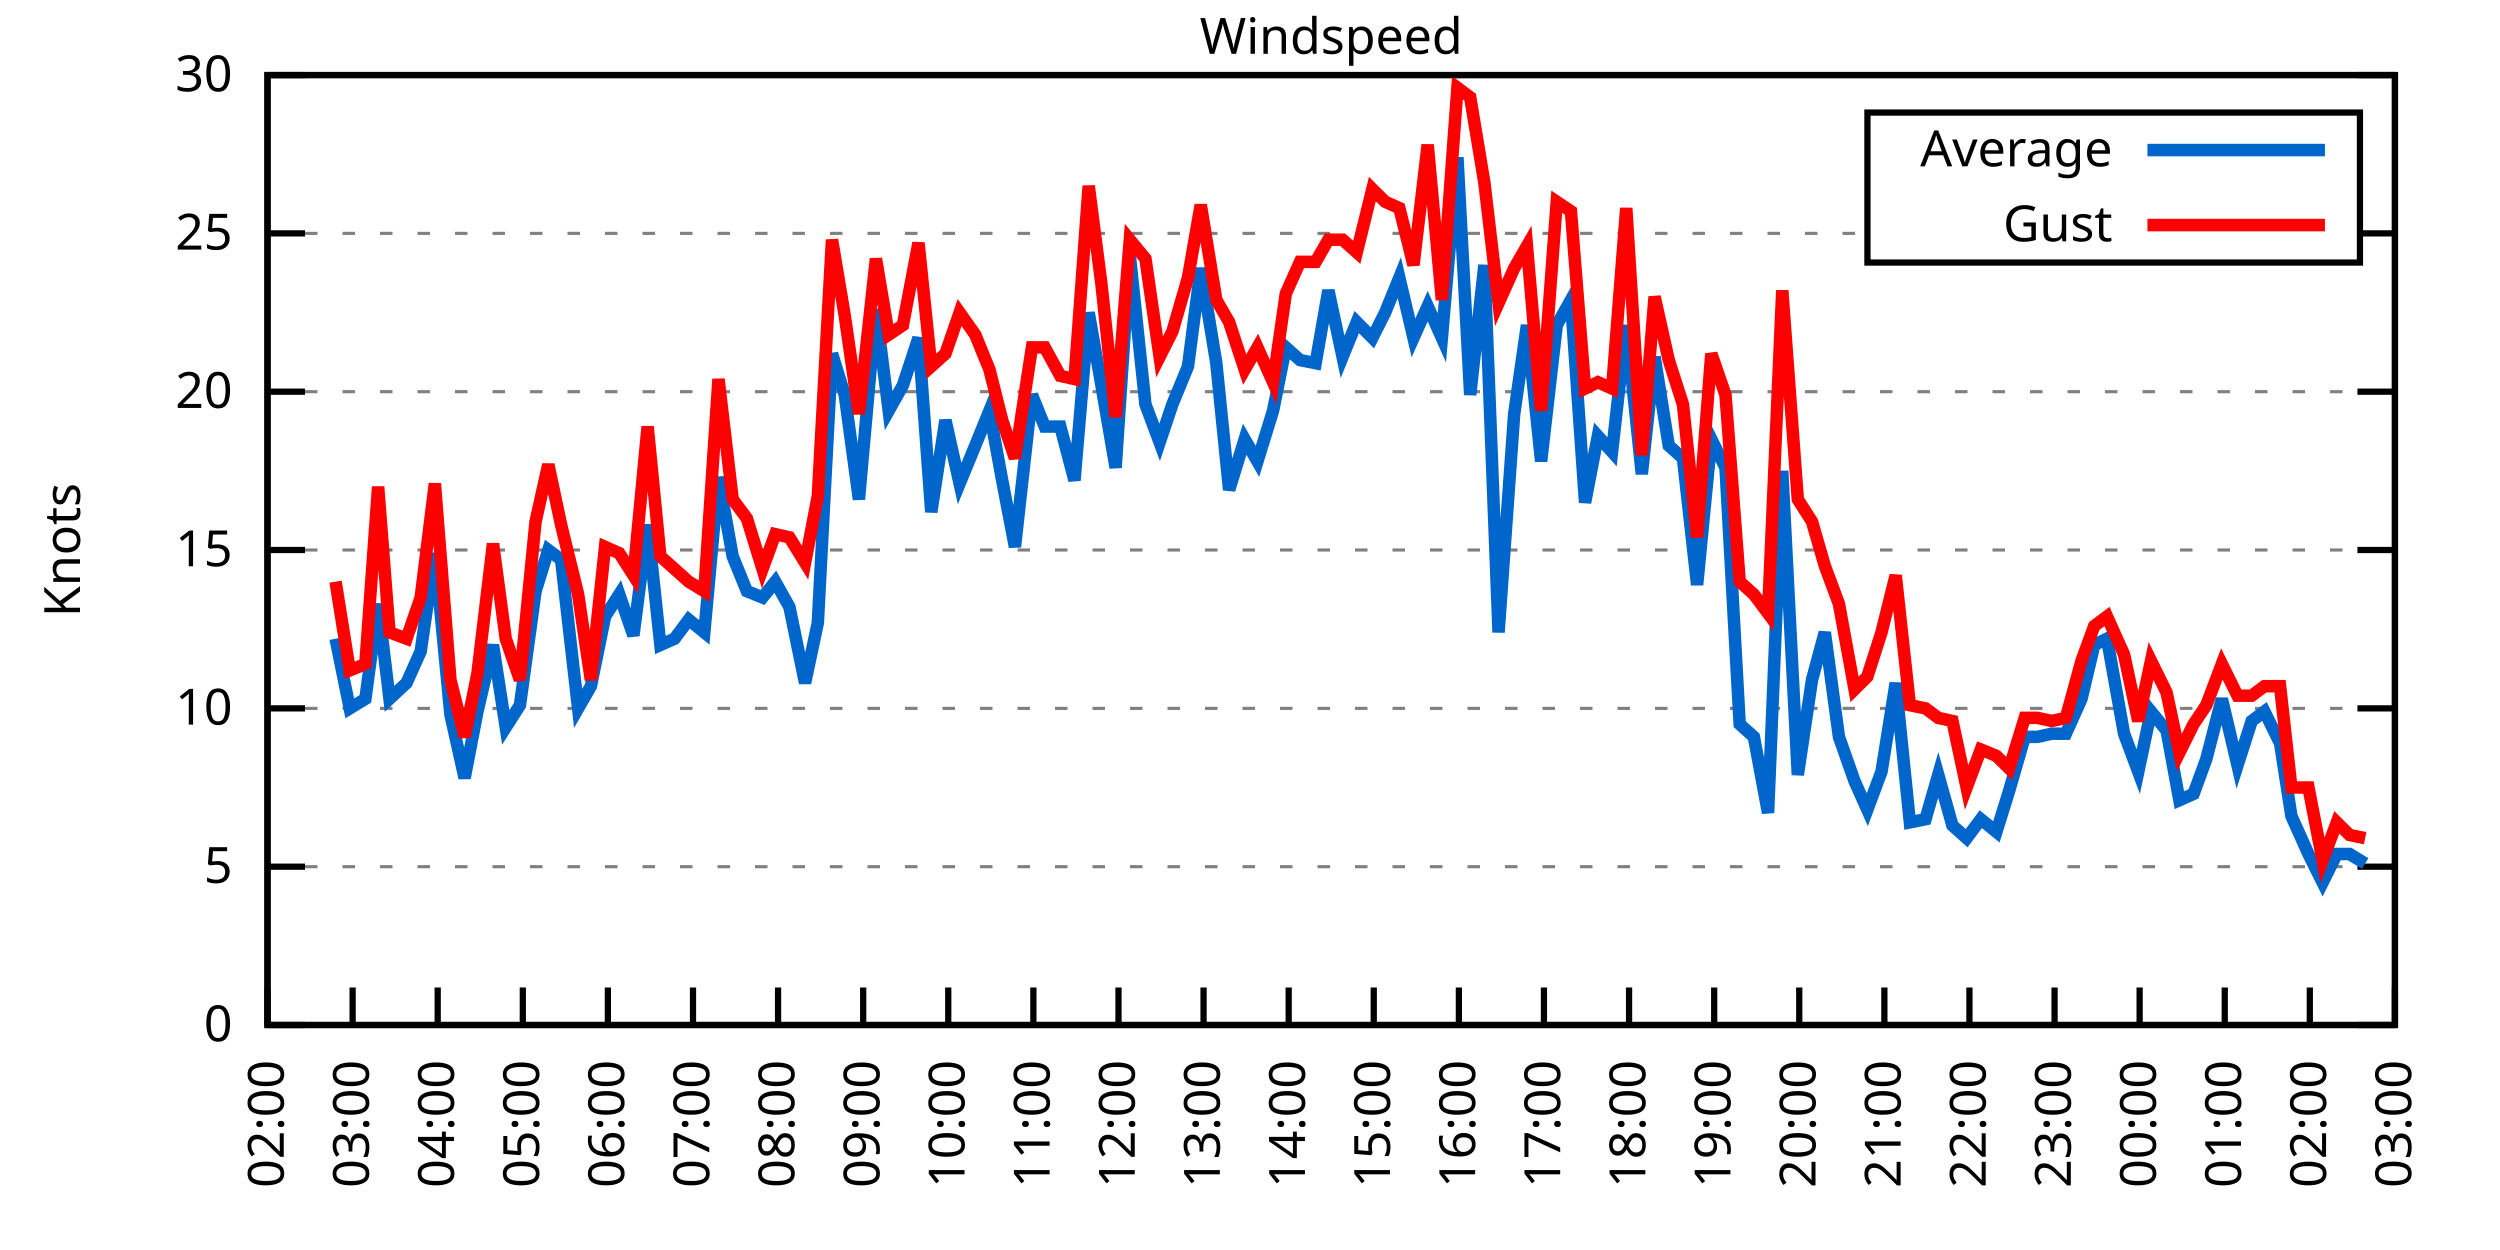
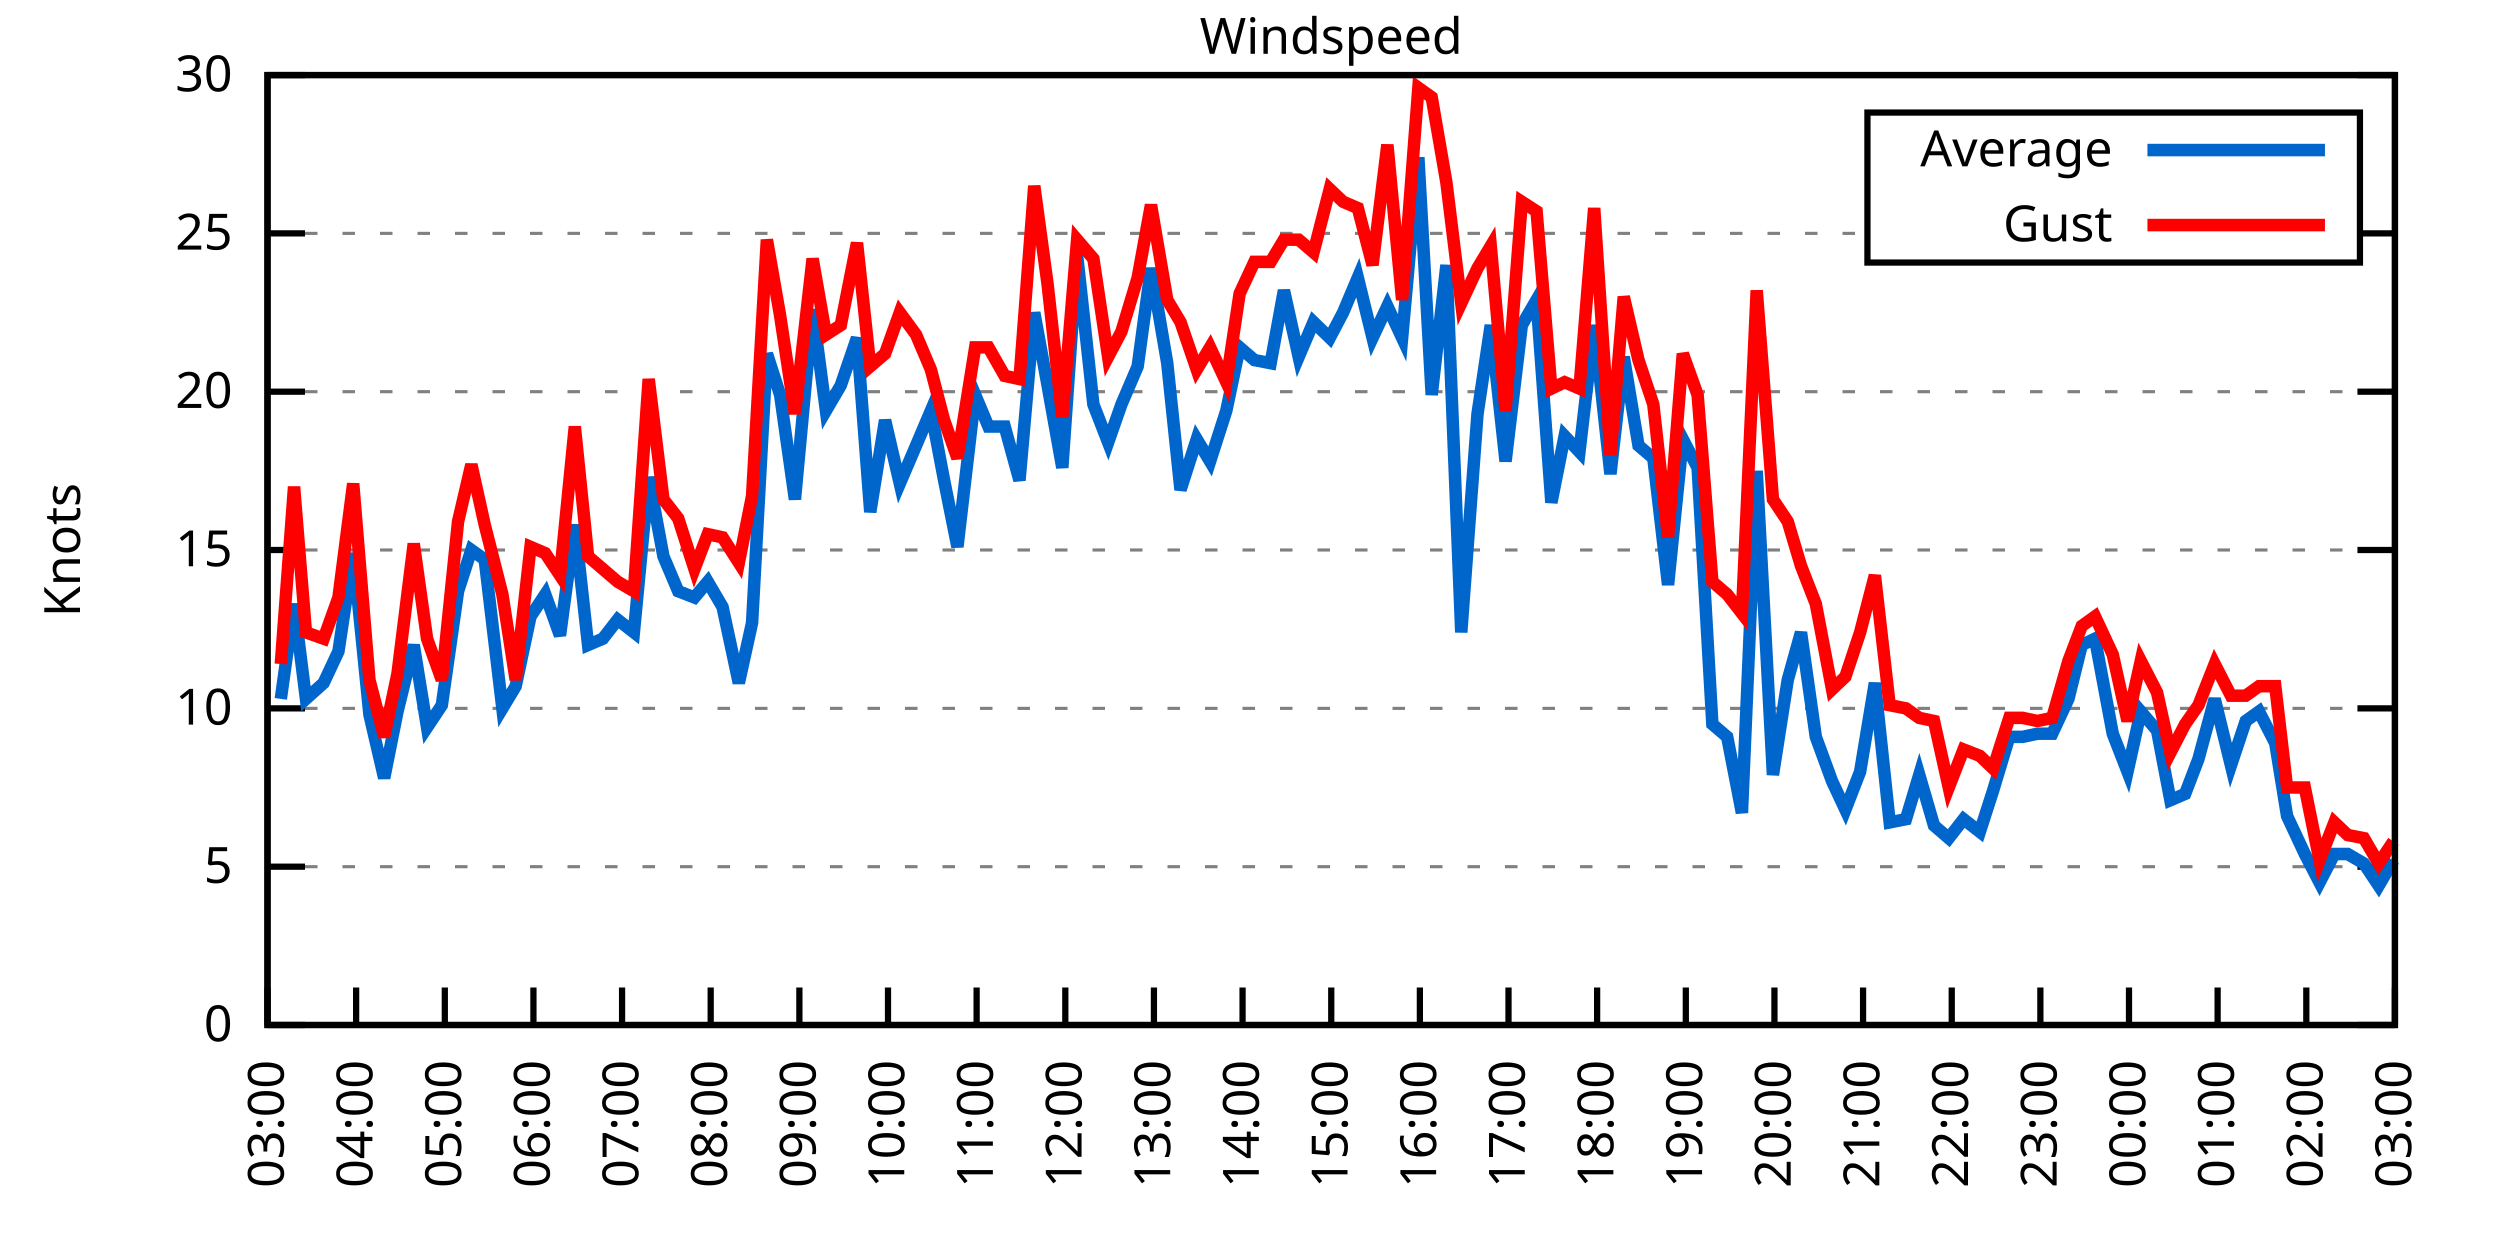
<svg xmlns="http://www.w3.org/2000/svg" xmlns:xlink="http://www.w3.org/1999/xlink" width="400" height="200" viewBox="0 0 400 200">
  <g id="gnuplot_canvas">
    <rect x="0" y="0" width="400" height="200" fill="none" />
    <defs>
      <circle id="gpDot" r="0.5" stroke-width="0.5" stroke="currentColor" />
      <path id="gpPt0" stroke-width="0.333" stroke="currentColor" d="M-1,0 h2 M0,-1 v2" />
      <path id="gpPt1" stroke-width="0.333" stroke="currentColor" d="M-1,-1 L1,1 M1,-1 L-1,1" />
      <path id="gpPt2" stroke-width="0.333" stroke="currentColor" d="M-1,0 L1,0 M0,-1 L0,1 M-1,-1 L1,1 M-1,1 L1,-1" />
      <rect id="gpPt3" stroke-width="0.333" stroke="currentColor" x="-1" y="-1" width="2" height="2" />
      <rect id="gpPt4" stroke-width="0.333" stroke="currentColor" fill="currentColor" x="-1" y="-1" width="2" height="2" />
      <circle id="gpPt5" stroke-width="0.333" stroke="currentColor" cx="0" cy="0" r="1" />
      <use xlink:href="#gpPt5" id="gpPt6" fill="currentColor" stroke="none" />
      <path id="gpPt7" stroke-width="0.333" stroke="currentColor" d="M0,-1.33 L-1.33,0.67 L1.33,0.67 z" />
      <use xlink:href="#gpPt7" id="gpPt8" fill="currentColor" stroke="none" />
      <use xlink:href="#gpPt7" id="gpPt9" stroke="currentColor" transform="rotate(180)" />
      <use xlink:href="#gpPt9" id="gpPt10" fill="currentColor" stroke="none" />
      <use xlink:href="#gpPt3" id="gpPt11" stroke="currentColor" transform="rotate(45)" />
      <use xlink:href="#gpPt11" id="gpPt12" fill="currentColor" stroke="none" />
      <path id="gpPt13" stroke-width="0.333" stroke="currentColor" d="M0,1.330 L1.265,0.411 L0.782,-1.067 L-0.782,-1.076 L-1.265,0.411 z" />
      <use xlink:href="#gpPt13" id="gpPt14" fill="currentColor" stroke="none" />
      <filter id="textbox" filterUnits="objectBoundingBox" x="0" y="0" height="1" width="1">
        <feFlood flood-color="white" flood-opacity="1" result="bgnd" />
        <feComposite in="SourceGraphic" in2="bgnd" operator="atop" />
      </filter>
      <filter id="greybox" filterUnits="objectBoundingBox" x="0" y="0" height="1" width="1">
        <feFlood flood-color="lightgrey" flood-opacity="1" result="grey" />
        <feComposite in="SourceGraphic" in2="grey" operator="atop" />
      </filter>
    </defs>
    <g fill="none" color="white" stroke="currentColor" stroke-width="1.00" stroke-linecap="butt" stroke-linejoin="miter">
</g>
    <g fill="none" color="black" stroke="currentColor" stroke-width="1.00" stroke-linecap="butt" stroke-linejoin="miter">
      <g stroke="none" shape-rendering="crispEdges">
        <polygon fill="rgb(255, 255, 255)" points="42.80,164.00 383.18,164.00 383.18,12.02 42.80,12.02 " />
      </g>
    </g>
    <g fill="none" color="black" stroke="currentColor" stroke-width="1.00" stroke-linecap="butt" stroke-linejoin="miter">
</g>
    <g fill="none" color="black" stroke="black" stroke-width="0.50" stroke-linecap="butt" stroke-linejoin="miter">
</g>
    <g fill="none" color="gray" stroke="currentColor" stroke-width="0.50" stroke-linecap="butt" stroke-linejoin="miter">
      <path stroke="gray" stroke-dasharray="2,4" class="gridline" d="M42.80,164.00 L383.19,164.00  " />
    </g>
    <g fill="none" color="gray" stroke="gray" stroke-width="1.00" stroke-linecap="butt" stroke-linejoin="miter">
</g>
    <g fill="none" color="black" stroke="currentColor" stroke-width="1.00" stroke-linecap="butt" stroke-linejoin="miter">
      <path stroke="black" d="M42.80,164.00 L48.80,164.00 M383.19,164.00 L377.19,164.00  " />
      <g transform="translate(37.20,166.60)" stroke="none" fill="black" font-family="Sans" font-size="8.00" text-anchor="end">
        <text>
          <tspan font-family="Sans"> 0</tspan>
        </text>
      </g>
    </g>
    <g fill="none" color="black" stroke="currentColor" stroke-width="1.00" stroke-linecap="butt" stroke-linejoin="miter">
</g>
    <g fill="none" color="black" stroke="black" stroke-width="0.50" stroke-linecap="butt" stroke-linejoin="miter">
</g>
    <g fill="none" color="gray" stroke="currentColor" stroke-width="0.50" stroke-linecap="butt" stroke-linejoin="miter">
      <path stroke="gray" stroke-dasharray="2,4" class="gridline" d="M42.80,138.67 L383.19,138.67  " />
    </g>
    <g fill="none" color="gray" stroke="gray" stroke-width="1.00" stroke-linecap="butt" stroke-linejoin="miter">
</g>
    <g fill="none" color="black" stroke="currentColor" stroke-width="1.00" stroke-linecap="butt" stroke-linejoin="miter">
      <path stroke="black" d="M42.80,138.67 L48.80,138.67 M383.19,138.67 L377.19,138.67  " />
      <g transform="translate(37.20,141.27)" stroke="none" fill="black" font-family="Sans" font-size="8.00" text-anchor="end">
        <text>
          <tspan font-family="Sans"> 5</tspan>
        </text>
      </g>
    </g>
    <g fill="none" color="black" stroke="currentColor" stroke-width="1.00" stroke-linecap="butt" stroke-linejoin="miter">
</g>
    <g fill="none" color="black" stroke="black" stroke-width="0.50" stroke-linecap="butt" stroke-linejoin="miter">
</g>
    <g fill="none" color="gray" stroke="currentColor" stroke-width="0.50" stroke-linecap="butt" stroke-linejoin="miter">
      <path stroke="gray" stroke-dasharray="2,4" class="gridline" d="M42.80,113.34 L383.19,113.34  " />
    </g>
    <g fill="none" color="gray" stroke="gray" stroke-width="1.00" stroke-linecap="butt" stroke-linejoin="miter">
</g>
    <g fill="none" color="black" stroke="currentColor" stroke-width="1.00" stroke-linecap="butt" stroke-linejoin="miter">
      <path stroke="black" d="M42.80,113.34 L48.80,113.34 M383.19,113.34 L377.19,113.34  " />
      <g transform="translate(37.20,115.94)" stroke="none" fill="black" font-family="Sans" font-size="8.00" text-anchor="end">
        <text>
          <tspan font-family="Sans"> 10</tspan>
        </text>
      </g>
    </g>
    <g fill="none" color="black" stroke="currentColor" stroke-width="1.00" stroke-linecap="butt" stroke-linejoin="miter">
</g>
    <g fill="none" color="black" stroke="black" stroke-width="0.50" stroke-linecap="butt" stroke-linejoin="miter">
</g>
    <g fill="none" color="gray" stroke="currentColor" stroke-width="0.50" stroke-linecap="butt" stroke-linejoin="miter">
      <path stroke="gray" stroke-dasharray="2,4" class="gridline" d="M42.80,88.00 L383.19,88.00  " />
    </g>
    <g fill="none" color="gray" stroke="gray" stroke-width="1.00" stroke-linecap="butt" stroke-linejoin="miter">
</g>
    <g fill="none" color="black" stroke="currentColor" stroke-width="1.00" stroke-linecap="butt" stroke-linejoin="miter">
      <path stroke="black" d="M42.80,88.00 L48.80,88.00 M383.19,88.00 L377.19,88.00  " />
      <g transform="translate(37.20,90.60)" stroke="none" fill="black" font-family="Sans" font-size="8.00" text-anchor="end">
        <text>
          <tspan font-family="Sans"> 15</tspan>
        </text>
      </g>
    </g>
    <g fill="none" color="black" stroke="currentColor" stroke-width="1.00" stroke-linecap="butt" stroke-linejoin="miter">
</g>
    <g fill="none" color="black" stroke="black" stroke-width="0.50" stroke-linecap="butt" stroke-linejoin="miter">
</g>
    <g fill="none" color="gray" stroke="currentColor" stroke-width="0.50" stroke-linecap="butt" stroke-linejoin="miter">
      <path stroke="gray" stroke-dasharray="2,4" class="gridline" d="M42.80,62.67 L383.19,62.67  " />
    </g>
    <g fill="none" color="gray" stroke="gray" stroke-width="1.00" stroke-linecap="butt" stroke-linejoin="miter">
</g>
    <g fill="none" color="black" stroke="currentColor" stroke-width="1.00" stroke-linecap="butt" stroke-linejoin="miter">
      <path stroke="black" d="M42.80,62.67 L48.80,62.67 M383.19,62.67 L377.19,62.67  " />
      <g transform="translate(37.20,65.27)" stroke="none" fill="black" font-family="Sans" font-size="8.00" text-anchor="end">
        <text>
          <tspan font-family="Sans"> 20</tspan>
        </text>
      </g>
    </g>
    <g fill="none" color="black" stroke="currentColor" stroke-width="1.00" stroke-linecap="butt" stroke-linejoin="miter">
</g>
    <g fill="none" color="black" stroke="black" stroke-width="0.50" stroke-linecap="butt" stroke-linejoin="miter">
</g>
    <g fill="none" color="gray" stroke="currentColor" stroke-width="0.50" stroke-linecap="butt" stroke-linejoin="miter">
      <path stroke="gray" stroke-dasharray="2,4" class="gridline" d="M42.80,37.34 L298.79,37.34 M377.59,37.34 L383.19,37.34  " />
    </g>
    <g fill="none" color="gray" stroke="gray" stroke-width="1.00" stroke-linecap="butt" stroke-linejoin="miter">
</g>
    <g fill="none" color="black" stroke="currentColor" stroke-width="1.00" stroke-linecap="butt" stroke-linejoin="miter">
      <path stroke="black" d="M42.80,37.34 L48.80,37.34 M383.19,37.34 L377.19,37.34  " />
      <g transform="translate(37.20,39.94)" stroke="none" fill="black" font-family="Sans" font-size="8.00" text-anchor="end">
        <text>
          <tspan font-family="Sans"> 25</tspan>
        </text>
      </g>
    </g>
    <g fill="none" color="black" stroke="currentColor" stroke-width="1.00" stroke-linecap="butt" stroke-linejoin="miter">
</g>
    <g fill="none" color="black" stroke="black" stroke-width="0.50" stroke-linecap="butt" stroke-linejoin="miter">
</g>
    <g fill="none" color="gray" stroke="currentColor" stroke-width="0.50" stroke-linecap="butt" stroke-linejoin="miter">
      <path stroke="gray" stroke-dasharray="2,4" class="gridline" d="M42.80,12.01 L383.19,12.01  " />
    </g>
    <g fill="none" color="gray" stroke="gray" stroke-width="1.00" stroke-linecap="butt" stroke-linejoin="miter">
</g>
    <g fill="none" color="black" stroke="currentColor" stroke-width="1.00" stroke-linecap="butt" stroke-linejoin="miter">
      <path stroke="black" d="M42.80,12.01 L48.80,12.01 M383.19,12.01 L377.19,12.01  " />
      <g transform="translate(37.20,14.61)" stroke="none" fill="black" font-family="Sans" font-size="8.00" text-anchor="end">
        <text>
          <tspan font-family="Sans"> 30</tspan>
        </text>
      </g>
    </g>
    <g fill="none" color="black" stroke="currentColor" stroke-width="1.00" stroke-linecap="butt" stroke-linejoin="miter">
      <path stroke="black" d="M42.80,164.00 L42.80,158.00  " />
      <g transform="translate(45.40,169.60) rotate(270.00)" stroke="none" fill="black" font-family="Sans" font-size="8.00" text-anchor="end">
        <text>
-           <tspan font-family="Sans">02:00</tspan>
-         </text>
-       </g>
-     </g>
-     <g fill="none" color="black" stroke="currentColor" stroke-width="1.00" stroke-linecap="butt" stroke-linejoin="miter">
-       <path stroke="black" d="M56.42,164.00 L56.42,158.00  " />
-       <g transform="translate(59.02,169.60) rotate(270.00)" stroke="none" fill="black" font-family="Sans" font-size="8.00" text-anchor="end">
-         <text>
          <tspan font-family="Sans">03:00</tspan>
        </text>
      </g>
    </g>
    <g fill="none" color="black" stroke="currentColor" stroke-width="1.00" stroke-linecap="butt" stroke-linejoin="miter">
-       <path stroke="black" d="M70.03,164.00 L70.03,158.00  " />
-       <g transform="translate(72.63,169.60) rotate(270.00)" stroke="none" fill="black" font-family="Sans" font-size="8.00" text-anchor="end">
+       <path stroke="black" d="M56.98,164.00 L56.98,158.00  " />
+       <g transform="translate(59.58,169.60) rotate(270.00)" stroke="none" fill="black" font-family="Sans" font-size="8.00" text-anchor="end">
        <text>
          <tspan font-family="Sans">04:00</tspan>
        </text>
      </g>
    </g>
    <g fill="none" color="black" stroke="currentColor" stroke-width="1.00" stroke-linecap="butt" stroke-linejoin="miter">
-       <path stroke="black" d="M83.65,164.00 L83.65,158.00  " />
-       <g transform="translate(86.25,169.60) rotate(270.00)" stroke="none" fill="black" font-family="Sans" font-size="8.00" text-anchor="end">
+       <path stroke="black" d="M71.17,164.00 L71.17,158.00  " />
+       <g transform="translate(73.77,169.60) rotate(270.00)" stroke="none" fill="black" font-family="Sans" font-size="8.00" text-anchor="end">
        <text>
          <tspan font-family="Sans">05:00</tspan>
        </text>
      </g>
    </g>
    <g fill="none" color="black" stroke="currentColor" stroke-width="1.00" stroke-linecap="butt" stroke-linejoin="miter">
-       <path stroke="black" d="M97.26,164.00 L97.26,158.00  " />
-       <g transform="translate(99.86,169.60) rotate(270.00)" stroke="none" fill="black" font-family="Sans" font-size="8.00" text-anchor="end">
+       <path stroke="black" d="M85.35,164.00 L85.35,158.00  " />
+       <g transform="translate(87.95,169.60) rotate(270.00)" stroke="none" fill="black" font-family="Sans" font-size="8.00" text-anchor="end">
        <text>
          <tspan font-family="Sans">06:00</tspan>
        </text>
      </g>
    </g>
    <g fill="none" color="black" stroke="currentColor" stroke-width="1.00" stroke-linecap="butt" stroke-linejoin="miter">
-       <path stroke="black" d="M110.88,164.00 L110.88,158.00  " />
-       <g transform="translate(113.48,169.60) rotate(270.00)" stroke="none" fill="black" font-family="Sans" font-size="8.00" text-anchor="end">
+       <path stroke="black" d="M99.53,164.00 L99.53,158.00  " />
+       <g transform="translate(102.13,169.60) rotate(270.00)" stroke="none" fill="black" font-family="Sans" font-size="8.00" text-anchor="end">
        <text>
          <tspan font-family="Sans">07:00</tspan>
        </text>
      </g>
    </g>
    <g fill="none" color="black" stroke="currentColor" stroke-width="1.00" stroke-linecap="butt" stroke-linejoin="miter">
-       <path stroke="black" d="M124.49,164.00 L124.49,158.00  " />
-       <g transform="translate(127.09,169.60) rotate(270.00)" stroke="none" fill="black" font-family="Sans" font-size="8.00" text-anchor="end">
+       <path stroke="black" d="M113.71,164.00 L113.71,158.00  " />
+       <g transform="translate(116.31,169.60) rotate(270.00)" stroke="none" fill="black" font-family="Sans" font-size="8.00" text-anchor="end">
        <text>
          <tspan font-family="Sans">08:00</tspan>
        </text>
      </g>
    </g>
    <g fill="none" color="black" stroke="currentColor" stroke-width="1.00" stroke-linecap="butt" stroke-linejoin="miter">
-       <path stroke="black" d="M138.11,164.00 L138.11,158.00  " />
-       <g transform="translate(140.71,169.60) rotate(270.00)" stroke="none" fill="black" font-family="Sans" font-size="8.00" text-anchor="end">
+       <path stroke="black" d="M127.90,164.00 L127.90,158.00  " />
+       <g transform="translate(130.50,169.60) rotate(270.00)" stroke="none" fill="black" font-family="Sans" font-size="8.00" text-anchor="end">
        <text>
          <tspan font-family="Sans">09:00</tspan>
        </text>
      </g>
    </g>
    <g fill="none" color="black" stroke="currentColor" stroke-width="1.00" stroke-linecap="butt" stroke-linejoin="miter">
-       <path stroke="black" d="M151.72,164.00 L151.72,158.00  " />
-       <g transform="translate(154.32,169.60) rotate(270.00)" stroke="none" fill="black" font-family="Sans" font-size="8.00" text-anchor="end">
+       <path stroke="black" d="M142.08,164.00 L142.08,158.00  " />
+       <g transform="translate(144.68,169.60) rotate(270.00)" stroke="none" fill="black" font-family="Sans" font-size="8.00" text-anchor="end">
        <text>
          <tspan font-family="Sans">10:00</tspan>
        </text>
      </g>
    </g>
    <g fill="none" color="black" stroke="currentColor" stroke-width="1.00" stroke-linecap="butt" stroke-linejoin="miter">
-       <path stroke="black" d="M165.34,164.00 L165.34,158.00  " />
-       <g transform="translate(167.94,169.60) rotate(270.00)" stroke="none" fill="black" font-family="Sans" font-size="8.00" text-anchor="end">
+       <path stroke="black" d="M156.26,164.00 L156.26,158.00  " />
+       <g transform="translate(158.86,169.60) rotate(270.00)" stroke="none" fill="black" font-family="Sans" font-size="8.00" text-anchor="end">
        <text>
          <tspan font-family="Sans">11:00</tspan>
        </text>
      </g>
    </g>
    <g fill="none" color="black" stroke="currentColor" stroke-width="1.00" stroke-linecap="butt" stroke-linejoin="miter">
-       <path stroke="black" d="M178.96,164.00 L178.96,158.00  " />
-       <g transform="translate(181.56,169.60) rotate(270.00)" stroke="none" fill="black" font-family="Sans" font-size="8.00" text-anchor="end">
+       <path stroke="black" d="M170.45,164.00 L170.45,158.00  " />
+       <g transform="translate(173.05,169.60) rotate(270.00)" stroke="none" fill="black" font-family="Sans" font-size="8.00" text-anchor="end">
        <text>
          <tspan font-family="Sans">12:00</tspan>
        </text>
      </g>
    </g>
    <g fill="none" color="black" stroke="currentColor" stroke-width="1.00" stroke-linecap="butt" stroke-linejoin="miter">
-       <path stroke="black" d="M192.57,164.00 L192.57,158.00  " />
-       <g transform="translate(195.17,169.60) rotate(270.00)" stroke="none" fill="black" font-family="Sans" font-size="8.00" text-anchor="end">
+       <path stroke="black" d="M184.63,164.00 L184.63,158.00  " />
+       <g transform="translate(187.23,169.60) rotate(270.00)" stroke="none" fill="black" font-family="Sans" font-size="8.00" text-anchor="end">
        <text>
          <tspan font-family="Sans">13:00</tspan>
        </text>
      </g>
    </g>
    <g fill="none" color="black" stroke="currentColor" stroke-width="1.00" stroke-linecap="butt" stroke-linejoin="miter">
-       <path stroke="black" d="M206.19,164.00 L206.19,158.00  " />
-       <g transform="translate(208.79,169.60) rotate(270.00)" stroke="none" fill="black" font-family="Sans" font-size="8.00" text-anchor="end">
+       <path stroke="black" d="M198.81,164.00 L198.81,158.00  " />
+       <g transform="translate(201.41,169.60) rotate(270.00)" stroke="none" fill="black" font-family="Sans" font-size="8.00" text-anchor="end">
        <text>
          <tspan font-family="Sans">14:00</tspan>
        </text>
      </g>
    </g>
    <g fill="none" color="black" stroke="currentColor" stroke-width="1.00" stroke-linecap="butt" stroke-linejoin="miter">
-       <path stroke="black" d="M219.80,164.00 L219.80,158.00  " />
-       <g transform="translate(222.40,169.60) rotate(270.00)" stroke="none" fill="black" font-family="Sans" font-size="8.00" text-anchor="end">
+       <path stroke="black" d="M213.00,164.00 L213.00,158.00  " />
+       <g transform="translate(215.60,169.60) rotate(270.00)" stroke="none" fill="black" font-family="Sans" font-size="8.00" text-anchor="end">
        <text>
          <tspan font-family="Sans">15:00</tspan>
        </text>
      </g>
    </g>
    <g fill="none" color="black" stroke="currentColor" stroke-width="1.00" stroke-linecap="butt" stroke-linejoin="miter">
-       <path stroke="black" d="M233.42,164.00 L233.42,158.00  " />
-       <g transform="translate(236.02,169.60) rotate(270.00)" stroke="none" fill="black" font-family="Sans" font-size="8.00" text-anchor="end">
+       <path stroke="black" d="M227.18,164.00 L227.18,158.00  " />
+       <g transform="translate(229.78,169.60) rotate(270.00)" stroke="none" fill="black" font-family="Sans" font-size="8.00" text-anchor="end">
        <text>
          <tspan font-family="Sans">16:00</tspan>
        </text>
      </g>
    </g>
    <g fill="none" color="black" stroke="currentColor" stroke-width="1.00" stroke-linecap="butt" stroke-linejoin="miter">
-       <path stroke="black" d="M247.03,164.00 L247.03,158.00  " />
-       <g transform="translate(249.63,169.60) rotate(270.00)" stroke="none" fill="black" font-family="Sans" font-size="8.00" text-anchor="end">
+       <path stroke="black" d="M241.36,164.00 L241.36,158.00  " />
+       <g transform="translate(243.96,169.60) rotate(270.00)" stroke="none" fill="black" font-family="Sans" font-size="8.00" text-anchor="end">
        <text>
          <tspan font-family="Sans">17:00</tspan>
        </text>
      </g>
    </g>
    <g fill="none" color="black" stroke="currentColor" stroke-width="1.00" stroke-linecap="butt" stroke-linejoin="miter">
-       <path stroke="black" d="M260.65,164.00 L260.65,158.00  " />
-       <g transform="translate(263.25,169.60) rotate(270.00)" stroke="none" fill="black" font-family="Sans" font-size="8.00" text-anchor="end">
+       <path stroke="black" d="M255.54,164.00 L255.54,158.00  " />
+       <g transform="translate(258.14,169.60) rotate(270.00)" stroke="none" fill="black" font-family="Sans" font-size="8.00" text-anchor="end">
        <text>
          <tspan font-family="Sans">18:00</tspan>
        </text>
      </g>
    </g>
    <g fill="none" color="black" stroke="currentColor" stroke-width="1.00" stroke-linecap="butt" stroke-linejoin="miter">
-       <path stroke="black" d="M274.27,164.00 L274.27,158.00  " />
-       <g transform="translate(276.87,169.60) rotate(270.00)" stroke="none" fill="black" font-family="Sans" font-size="8.00" text-anchor="end">
+       <path stroke="black" d="M269.73,164.00 L269.73,158.00  " />
+       <g transform="translate(272.33,169.60) rotate(270.00)" stroke="none" fill="black" font-family="Sans" font-size="8.00" text-anchor="end">
        <text>
          <tspan font-family="Sans">19:00</tspan>
        </text>
      </g>
    </g>
    <g fill="none" color="black" stroke="currentColor" stroke-width="1.00" stroke-linecap="butt" stroke-linejoin="miter">
-       <path stroke="black" d="M287.88,164.00 L287.88,158.00  " />
-       <g transform="translate(290.48,169.60) rotate(270.00)" stroke="none" fill="black" font-family="Sans" font-size="8.00" text-anchor="end">
+       <path stroke="black" d="M283.91,164.00 L283.91,158.00  " />
+       <g transform="translate(286.51,169.60) rotate(270.00)" stroke="none" fill="black" font-family="Sans" font-size="8.00" text-anchor="end">
        <text>
          <tspan font-family="Sans">20:00</tspan>
        </text>
      </g>
    </g>
    <g fill="none" color="black" stroke="currentColor" stroke-width="1.00" stroke-linecap="butt" stroke-linejoin="miter">
-       <path stroke="black" d="M301.50,164.00 L301.50,158.00  " />
-       <g transform="translate(304.10,169.60) rotate(270.00)" stroke="none" fill="black" font-family="Sans" font-size="8.00" text-anchor="end">
+       <path stroke="black" d="M298.09,164.00 L298.09,158.00  " />
+       <g transform="translate(300.69,169.60) rotate(270.00)" stroke="none" fill="black" font-family="Sans" font-size="8.00" text-anchor="end">
        <text>
          <tspan font-family="Sans">21:00</tspan>
        </text>
      </g>
    </g>
    <g fill="none" color="black" stroke="currentColor" stroke-width="1.00" stroke-linecap="butt" stroke-linejoin="miter">
-       <path stroke="black" d="M315.11,164.00 L315.11,158.00  " />
-       <g transform="translate(317.71,169.60) rotate(270.00)" stroke="none" fill="black" font-family="Sans" font-size="8.00" text-anchor="end">
+       <path stroke="black" d="M312.28,164.00 L312.28,158.00  " />
+       <g transform="translate(314.88,169.60) rotate(270.00)" stroke="none" fill="black" font-family="Sans" font-size="8.00" text-anchor="end">
        <text>
          <tspan font-family="Sans">22:00</tspan>
        </text>
      </g>
    </g>
    <g fill="none" color="black" stroke="currentColor" stroke-width="1.00" stroke-linecap="butt" stroke-linejoin="miter">
-       <path stroke="black" d="M328.73,164.00 L328.73,158.00  " />
-       <g transform="translate(331.33,169.60) rotate(270.00)" stroke="none" fill="black" font-family="Sans" font-size="8.00" text-anchor="end">
+       <path stroke="black" d="M326.46,164.00 L326.46,158.00  " />
+       <g transform="translate(329.06,169.60) rotate(270.00)" stroke="none" fill="black" font-family="Sans" font-size="8.00" text-anchor="end">
        <text>
          <tspan font-family="Sans">23:00</tspan>
        </text>
      </g>
    </g>
    <g fill="none" color="black" stroke="currentColor" stroke-width="1.00" stroke-linecap="butt" stroke-linejoin="miter">
-       <path stroke="black" d="M342.34,164.00 L342.34,158.00  " />
-       <g transform="translate(344.94,169.60) rotate(270.00)" stroke="none" fill="black" font-family="Sans" font-size="8.00" text-anchor="end">
+       <path stroke="black" d="M340.64,164.00 L340.64,158.00  " />
+       <g transform="translate(343.24,169.60) rotate(270.00)" stroke="none" fill="black" font-family="Sans" font-size="8.00" text-anchor="end">
        <text>
          <tspan font-family="Sans">00:00</tspan>
        </text>
      </g>
    </g>
    <g fill="none" color="black" stroke="currentColor" stroke-width="1.00" stroke-linecap="butt" stroke-linejoin="miter">
-       <path stroke="black" d="M355.96,164.00 L355.96,158.00  " />
-       <g transform="translate(358.56,169.60) rotate(270.00)" stroke="none" fill="black" font-family="Sans" font-size="8.00" text-anchor="end">
+       <path stroke="black" d="M354.82,164.00 L354.82,158.00  " />
+       <g transform="translate(357.42,169.60) rotate(270.00)" stroke="none" fill="black" font-family="Sans" font-size="8.00" text-anchor="end">
        <text>
          <tspan font-family="Sans">01:00</tspan>
        </text>
      </g>
    </g>
    <g fill="none" color="black" stroke="currentColor" stroke-width="1.00" stroke-linecap="butt" stroke-linejoin="miter">
-       <path stroke="black" d="M369.57,164.00 L369.57,158.00  " />
-       <g transform="translate(372.17,169.60) rotate(270.00)" stroke="none" fill="black" font-family="Sans" font-size="8.00" text-anchor="end">
+       <path stroke="black" d="M369.01,164.00 L369.01,158.00  " />
+       <g transform="translate(371.61,169.60) rotate(270.00)" stroke="none" fill="black" font-family="Sans" font-size="8.00" text-anchor="end">
        <text>
          <tspan font-family="Sans">02:00</tspan>
        </text>
      </g>
    </g>
    <g fill="none" color="black" stroke="currentColor" stroke-width="1.00" stroke-linecap="butt" stroke-linejoin="miter">
      <path stroke="black" d="M383.19,164.00 L383.19,158.00  " />
      <g transform="translate(385.79,169.60) rotate(270.00)" stroke="none" fill="black" font-family="Sans" font-size="8.00" text-anchor="end">
        <text>
          <tspan font-family="Sans">03:00</tspan>
        </text>
      </g>
    </g>
    <g fill="none" color="black" stroke="currentColor" stroke-width="1.00" stroke-linecap="butt" stroke-linejoin="miter">
</g>
    <g fill="none" color="black" stroke="currentColor" stroke-width="1.00" stroke-linecap="butt" stroke-linejoin="miter">
      <path stroke="black" d="M42.80,12.01 L42.80,164.00 L383.19,164.00 L383.19,12.01 L42.80,12.01 Z  " />
    </g>
    <g fill="none" color="black" stroke="currentColor" stroke-width="1.00" stroke-linecap="butt" stroke-linejoin="miter">
</g>
    <g fill="none" color="black" stroke="currentColor" stroke-width="1.00" stroke-linecap="butt" stroke-linejoin="miter">
      <path stroke="black" d="M298.79,42.01 L298.79,18.01 L377.59,18.01 L377.59,42.01 L298.79,42.01 Z  " />
    </g>
    <g id="Windspeed_plot_1">
      <g fill="none" color="white" stroke="black" stroke-width="2.00" stroke-linecap="butt" stroke-linejoin="miter">
</g>
      <g fill="none" color="black" stroke="currentColor" stroke-width="2.00" stroke-linecap="butt" stroke-linejoin="miter">
        <g transform="translate(337.99,26.61)" stroke="none" fill="black" font-family="Sans" font-size="8.00" text-anchor="end">
          <text>
            <tspan font-family="Sans">Average</tspan>
          </text>
        </g>
      </g>
      <g fill="none" color="black" stroke="currentColor" stroke-width="2.00" stroke-linecap="butt" stroke-linejoin="miter">
-         <path stroke="rgb(  0, 102, 204)" d="M343.59,24.01 L371.99,24.01 M53.69,102.19 L55.96,113.34 L58.46,111.82 L60.50,96.62 L62.32,111.82 L65.04,109.28   L67.31,104.22 L69.58,88.51 L72.07,114.35 L74.34,124.48 L76.39,113.84 L78.88,103.20 L80.92,116.38 L83.19,112.83   L85.69,94.59 L87.73,88.00 L89.77,89.52 L92.50,113.34 L94.54,109.79 L96.81,98.64 L99.08,95.10 L101.35,101.68   L103.62,83.95 L105.66,103.20 L107.93,102.19 L110.20,99.15 L112.69,101.18 L114.96,76.35 L117.23,89.02 L119.50,94.59   L122.00,95.60 L124.04,93.07 L126.31,97.12 L128.81,109.28 L130.85,99.66 L133.12,56.59 L135.16,63.18 L137.43,79.90   L140.15,49.50 L142.19,65.71 L144.46,61.66 L146.96,54.06 L149.00,81.93 L151.27,67.23 L153.54,77.37 L156.04,71.29   L158.31,65.71 L160.35,76.86 L162.39,87.50 L165.11,63.18 L167.16,68.25 L169.65,68.25 L171.92,76.86 L174.19,50.01   L176.23,61.66 L178.50,74.83 L180.77,40.89 L183.27,64.70 L185.54,70.78 L187.58,64.70 L190.08,58.62 L192.12,42.91   L194.61,58.11 L196.66,78.38 L199.15,70.27 L201.19,73.82 L203.69,65.71 L205.73,55.58 L208.00,57.61 L210.50,58.11   L212.54,46.46 L214.81,57.10 L217.08,51.53 L219.58,54.06 L221.62,50.01 L223.89,44.43 L226.16,54.06 L228.43,48.99   L230.70,54.06 L233.19,25.18 L235.23,63.18 L237.50,42.41 L239.77,101.18 L242.27,66.22 L244.31,52.03 L246.58,73.82   L249.08,52.03 L251.35,47.98 L253.61,80.41 L255.66,69.77 L257.93,72.30 L260.20,52.03 L262.69,75.85 L264.73,57.10   L267.00,71.29 L269.27,73.31 L271.54,93.58 L273.81,70.27 L276.08,74.83 L278.35,115.87 L280.62,117.90 L282.89,130.06   L285.16,75.34 L287.65,123.98 L289.92,108.78 L291.97,101.18 L294.23,117.90 L296.73,124.99 L298.77,129.55 L301.04,123.47   L303.31,109.28 L305.58,131.58 L308.08,131.07 L310.12,123.98 L312.39,132.08 L314.66,134.11 L316.93,131.07 L319.42,133.10   L321.47,126.51 L323.96,117.90 L326.00,117.90 L328.27,117.39 L330.54,117.39 L333.04,111.82 L335.08,103.20 L337.12,102.19   L339.85,117.39 L342.12,123.47 L344.16,113.84 L346.65,116.88 L348.70,128.03 L350.97,127.02 L353.01,121.44 L355.50,111.82   L358.00,122.46 L360.27,115.36 L362.31,113.84 L364.81,118.91 L366.62,130.56 L369.35,136.64 L371.62,141.20 L373.89,136.64   L375.93,136.64 L378.42,138.16  " />
+         <path stroke="rgb(  0, 102, 204)" d="M343.59,24.01 L371.99,24.01 M44.93,111.82 L47.05,96.62 L48.95,111.82 L51.78,109.28 L54.15,104.22 L56.51,88.51   L59.11,114.35 L61.47,124.48 L63.60,113.84 L66.20,103.20 L68.33,116.38 L70.69,112.83 L73.29,94.59 L75.42,88.00   L77.55,89.52 L80.38,113.34 L82.51,109.79 L84.88,98.64 L87.24,95.10 L89.60,101.68 L91.97,83.95 L94.09,103.20   L96.46,102.19 L98.82,99.15 L101.42,101.18 L103.79,76.35 L106.15,89.02 L108.51,94.59 L111.11,95.60 L113.24,93.07   L115.61,97.12 L118.21,109.28 L120.33,99.66 L122.70,56.59 L124.82,63.18 L127.19,79.90 L130.02,49.50 L132.15,65.71   L134.52,61.66 L137.12,54.06 L139.24,81.93 L141.61,67.23 L143.97,77.37 L146.57,71.29 L148.94,65.71 L151.06,76.86   L153.19,87.50 L156.03,63.18 L158.15,68.25 L160.75,68.25 L163.12,76.86 L165.48,50.01 L167.61,61.66 L169.97,74.83   L172.34,40.89 L174.94,64.70 L177.30,70.78 L179.43,64.70 L182.03,58.62 L184.16,42.91 L186.76,58.11 L188.88,78.38   L191.48,70.27 L193.61,73.82 L196.21,65.71 L198.34,55.58 L200.70,57.61 L203.30,58.11 L205.43,46.46 L207.79,57.10   L210.16,51.53 L212.76,54.06 L214.89,50.01 L217.25,44.43 L219.61,54.06 L221.98,48.99 L224.34,54.06 L226.94,25.18   L229.07,63.18 L231.43,42.41 L233.80,101.18 L236.40,66.22 L238.52,52.03 L240.89,73.82 L243.49,52.03 L245.85,47.98   L248.22,80.41 L250.34,69.77 L252.71,72.30 L255.07,52.03 L257.67,75.85 L259.80,57.10 L262.16,71.29 L264.53,73.31   L266.89,93.58 L269.25,70.27 L271.62,74.83 L273.98,115.87 L276.35,117.90 L278.71,130.06 L281.07,75.34 L283.67,123.98   L286.04,108.78 L288.16,101.18 L290.53,117.90 L293.13,124.99 L295.26,129.55 L297.62,123.47 L299.98,109.28 L302.35,131.58   L304.95,131.07 L307.08,123.98 L309.44,132.08 L311.80,134.11 L314.17,131.07 L316.77,133.10 L318.89,126.51 L321.49,117.90   L323.62,117.90 L325.99,117.39 L328.35,117.39 L330.95,111.82 L333.08,103.20 L335.20,102.19 L338.04,117.39 L340.40,123.47   L342.53,113.84 L345.13,116.88 L347.26,128.03 L349.62,127.02 L351.75,121.44 L354.35,111.82 L356.95,122.46 L359.32,115.36   L361.44,113.84 L364.04,118.91 L365.93,130.56 L368.77,136.64 L371.13,141.20 L373.50,136.64 L375.63,136.64 L378.23,138.16   L380.59,141.71 L382.95,137.66  " />
      </g>
    </g>
    <g id="Windspeed_plot_2">
      <g fill="none" color="black" stroke="currentColor" stroke-width="2.00" stroke-linecap="butt" stroke-linejoin="miter">
        <g transform="translate(337.99,38.61)" stroke="none" fill="black" font-family="Sans" font-size="8.00" text-anchor="end">
          <text>
            <tspan font-family="Sans">Gust</tspan>
          </text>
        </g>
      </g>
      <g fill="none" color="black" stroke="currentColor" stroke-width="2.00" stroke-linecap="butt" stroke-linejoin="miter">
-         <path stroke="rgb(255,   0,   0)" d="M343.59,36.01 L371.99,36.01 M53.69,93.07 L55.96,107.26 L58.46,106.24 L60.50,77.87 L62.32,101.18 L65.04,102.19   L67.31,95.60 L69.58,77.37 L72.07,108.78 L74.34,117.90 L76.39,107.76 L78.88,86.99 L80.92,102.19 L83.19,108.78   L85.69,83.45 L87.73,74.33 L89.77,83.95 L92.50,95.10 L94.54,108.78 L96.81,87.50 L99.08,88.51 L101.35,92.06   L103.62,68.25 L105.66,89.02 L107.93,91.04 L110.20,93.07 L112.69,94.59 L114.96,60.65 L117.23,79.90 L119.50,82.94   L122.00,91.04 L124.04,85.47 L126.31,85.98 L128.81,90.03 L130.85,79.39 L133.12,38.35 L135.16,50.51 L137.43,66.22   L140.15,41.39 L142.19,53.55 L144.46,52.03 L146.96,38.86 L149.00,58.62 L151.27,56.59 L153.54,50.01 L156.04,53.55   L158.31,59.13 L160.35,67.23 L162.39,73.31 L165.11,55.58 L167.16,55.58 L169.65,60.14 L171.92,60.65 L174.19,29.74   L176.23,45.45 L178.50,66.73 L180.77,38.35 L183.27,41.39 L185.54,57.10 L187.58,53.05 L190.08,44.43 L192.12,32.78   L194.61,47.98 L196.66,51.53 L199.15,59.13 L201.19,55.58 L203.69,61.15 L205.73,46.97 L208.00,41.90 L210.50,41.90   L212.54,38.35 L214.81,38.35 L217.08,40.38 L219.58,30.25 L221.62,32.28 L223.89,33.29 L226.16,42.41 L228.43,23.16   L230.70,47.98 L233.19,14.04 L235.23,15.56 L237.50,29.24 L239.77,48.49 L242.27,42.91 L244.31,39.37 L246.58,65.71   L249.08,32.28 L251.35,33.80 L253.61,62.17 L255.66,61.15 L257.93,62.17 L260.20,33.29 L262.69,72.81 L264.73,47.47   L267.00,57.61 L269.27,64.70 L271.54,85.98 L273.81,56.59 L276.08,63.18 L278.35,93.07 L280.62,95.10 L282.89,98.14   L285.16,46.46 L287.65,79.90 L289.92,83.45 L291.97,90.54 L294.23,96.62 L296.73,110.30 L298.77,108.27 L301.04,101.18   L303.31,92.06 L305.58,112.83 L308.08,113.34 L310.12,114.86 L312.39,115.36 L314.66,126.00 L316.93,119.92 L319.42,120.94   L321.47,122.96 L323.96,114.86 L326.00,114.86 L328.27,115.36 L330.54,114.86 L333.04,105.74 L335.08,100.16 L337.12,98.64   L339.85,104.72 L342.12,115.36 L344.16,105.74 L346.65,110.80 L348.70,120.43 L350.97,115.87 L353.01,112.83 L355.50,106.24   L358.00,111.31 L360.27,111.31 L362.31,109.79 L364.81,109.79 L366.62,126.00 L369.35,126.00 L371.62,137.66 L373.89,131.58   L375.93,133.60 L378.42,134.11  " />
+         <path stroke="rgb(255,   0,   0)" d="M343.59,36.01 L371.99,36.01 M44.93,106.24 L47.05,77.87 L48.95,101.18 L51.78,102.19 L54.15,95.60 L56.51,77.37   L59.11,108.78 L61.47,117.90 L63.60,107.76 L66.20,86.99 L68.33,102.19 L70.69,108.78 L73.29,83.45 L75.42,74.33   L77.55,83.95 L80.38,95.10 L82.51,108.78 L84.88,87.50 L87.24,88.51 L89.60,92.06 L91.97,68.25 L94.09,89.02   L96.46,91.04 L98.82,93.07 L101.42,94.59 L103.79,60.65 L106.15,79.90 L108.51,82.94 L111.11,91.04 L113.24,85.47   L115.61,85.98 L118.21,90.03 L120.33,79.39 L122.70,38.35 L124.82,50.51 L127.19,66.22 L130.02,41.39 L132.15,53.55   L134.52,52.03 L137.12,38.86 L139.24,58.62 L141.61,56.59 L143.97,50.01 L146.57,53.55 L148.94,59.13 L151.06,67.23   L153.19,73.31 L156.03,55.58 L158.15,55.58 L160.75,60.14 L163.12,60.65 L165.48,29.74 L167.61,45.45 L169.97,66.73   L172.34,38.35 L174.94,41.39 L177.30,57.10 L179.43,53.05 L182.03,44.43 L184.16,32.78 L186.76,47.98 L188.88,51.53   L191.48,59.13 L193.61,55.58 L196.21,61.15 L198.34,46.97 L200.70,41.90 L203.30,41.90 L205.43,38.35 L207.79,38.35   L210.16,40.38 L212.76,30.25 L214.89,32.28 L217.25,33.29 L219.61,42.41 L221.98,23.16 L224.34,47.98 L226.94,14.04   L229.07,15.56 L231.43,29.24 L233.80,48.49 L236.40,42.91 L238.52,39.37 L240.89,65.71 L243.49,32.28 L245.85,33.80   L248.22,62.17 L250.34,61.15 L252.71,62.17 L255.07,33.29 L257.67,72.81 L259.80,47.47 L262.16,57.61 L264.53,64.70   L266.89,85.98 L269.25,56.59 L271.62,63.18 L273.98,93.07 L276.35,95.10 L278.71,98.14 L281.07,46.46 L283.67,79.90   L286.04,83.45 L288.16,90.54 L290.53,96.62 L293.13,110.30 L295.26,108.27 L297.62,101.18 L299.98,92.06 L302.35,112.83   L304.95,113.34 L307.08,114.86 L309.44,115.36 L311.80,126.00 L314.17,119.92 L316.77,120.94 L318.89,122.96 L321.49,114.86   L323.62,114.86 L325.99,115.36 L328.35,114.86 L330.95,105.74 L333.08,100.16 L335.20,98.64 L338.04,104.72 L340.40,115.36   L342.53,105.74 L345.13,110.80 L347.26,120.43 L349.62,115.87 L351.75,112.83 L354.35,106.24 L356.95,111.31 L359.32,111.31   L361.44,109.79 L364.04,109.79 L365.93,126.00 L368.77,126.00 L371.13,137.66 L373.50,131.58 L375.63,133.60 L378.23,134.11   L380.59,138.16 L382.95,134.62  " />
      </g>
    </g>
    <g fill="none" color="black" stroke="currentColor" stroke-width="2.00" stroke-linecap="butt" stroke-linejoin="miter">
</g>
    <g fill="none" color="black" stroke="black" stroke-width="1.00" stroke-linecap="butt" stroke-linejoin="miter">
</g>
    <g fill="none" color="black" stroke="currentColor" stroke-width="1.00" stroke-linecap="butt" stroke-linejoin="miter">
      <path stroke="black" d="M42.80,12.01 L42.80,164.00 L383.19,164.00 L383.19,12.01 L42.80,12.01 Z  " />
      <g transform="translate(12.80,88.01) rotate(270.00)" stroke="none" fill="black" font-family="Sans" font-size="8.00" text-anchor="middle">
        <text>
          <tspan font-family="Sans">Knots</tspan>
        </text>
      </g>
    </g>
    <g fill="none" color="black" stroke="currentColor" stroke-width="1.00" stroke-linecap="butt" stroke-linejoin="miter">
</g>
    <g fill="none" color="black" stroke="currentColor" stroke-width="1.00" stroke-linecap="butt" stroke-linejoin="miter">
      <g transform="translate(212.99,8.61)" stroke="none" fill="black" font-family="Sans" font-size="8.00" text-anchor="middle">
        <text>
          <tspan font-family="Sans">Windspeed</tspan>
        </text>
      </g>
    </g>
    <g fill="none" color="black" stroke="currentColor" stroke-width="1.00" stroke-linecap="butt" stroke-linejoin="miter">
</g>
  </g>
</svg>
